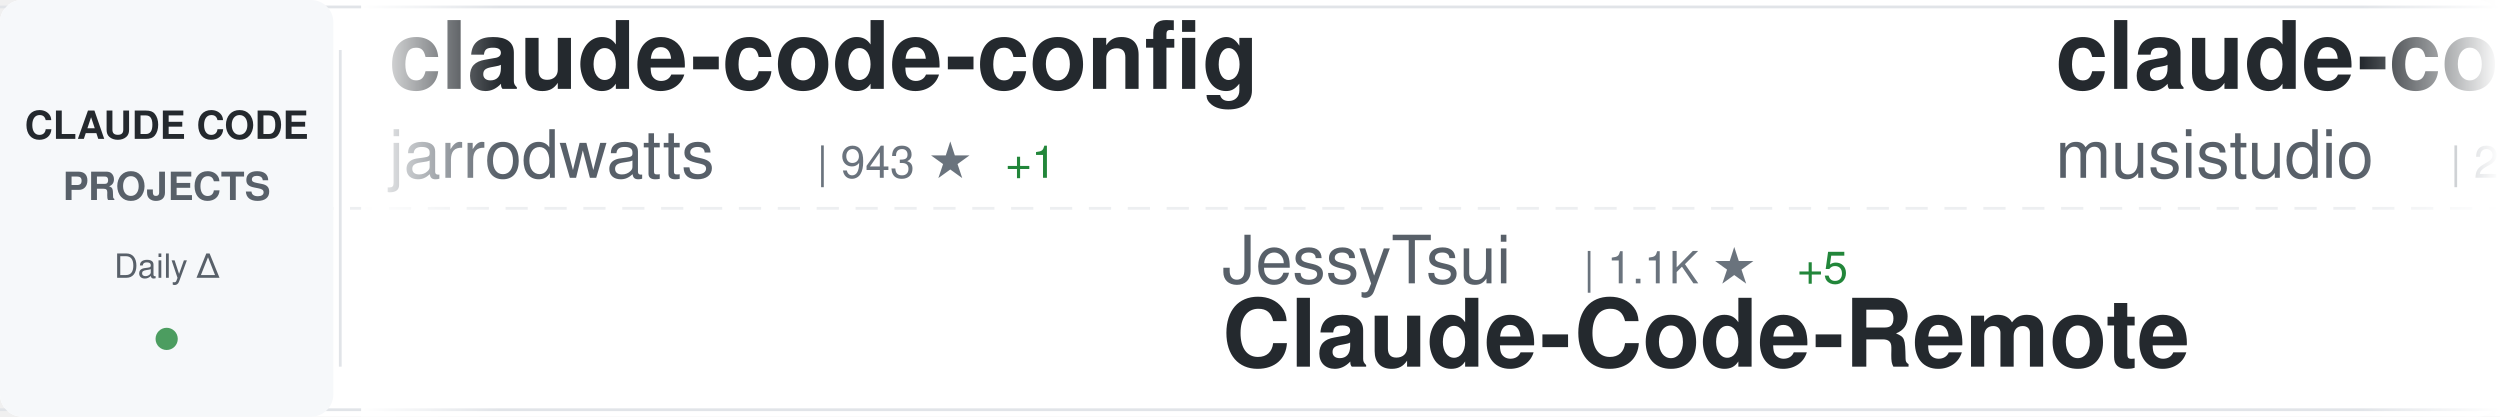
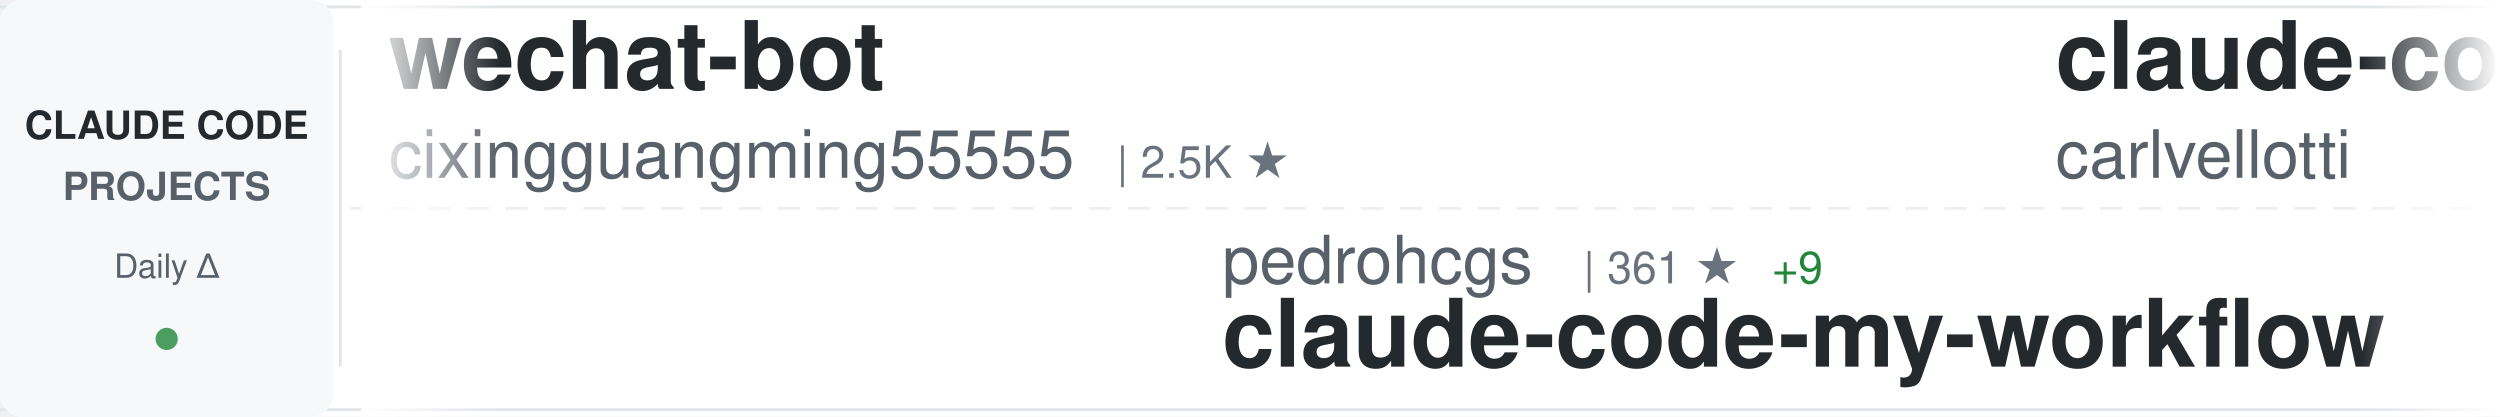
<svg xmlns="http://www.w3.org/2000/svg" width="900" height="150">
  <defs>
    <linearGradient id="awesomeLeftFade" x1="0%" y1="0%" x2="100%" y2="0%">
      <stop offset="0%" style="stop-color:#ffffff;stop-opacity:1" />
      <stop offset="100%" style="stop-color:#ffffff;stop-opacity:0" />
    </linearGradient>
    <linearGradient id="awesomeRightFade" x1="0%" y1="0%" x2="100%" y2="0%">
      <stop offset="0%" style="stop-color:#ffffff;stop-opacity:0" />
      <stop offset="100%" style="stop-color:#ffffff;stop-opacity:1" />
    </linearGradient>
  </defs>
  <rect width="900" height="150" fill="#ffffff" rx="8" />
  <rect x="0" y="2" width="900" height="1" fill="#e1e4e8" />
  <rect x="0" y="147" width="900" height="1" fill="#e1e4e8" />
  <line x1="0" y1="75" x2="900" y2="75" stroke="#e1e4e8" stroke-width="1" stroke-dasharray="8 6" opacity="0.6" />
  <rect x="0" y="0" width="120" height="150" fill="#f6f8fa" rx="8" />
  <text x="60" y="50" font-family="-apple-system, BlinkMacSystemFont, 'Segoe UI', Helvetica, Arial, sans-serif" font-size="14" font-weight="600" fill="#24292e" text-anchor="middle">CLAUDE CODE</text>
  <text x="60" y="72" font-family="-apple-system, BlinkMacSystemFont, 'Segoe UI', Helvetica, Arial, sans-serif" font-size="14" font-weight="600" fill="#586069" text-anchor="middle">PROJECTS</text>
  <text x="60" y="100" font-family="-apple-system, BlinkMacSystemFont, 'Segoe UI', Helvetica, Arial, sans-serif" font-size="12" font-weight="500" fill="#586069" text-anchor="middle">Daily Δ</text>
  <circle cx="60" cy="122" r="4" fill="#22863a" opacity="0.8" />
  <rect x="122" y="18" width="1" height="114" fill="#e1e4e8" />
  <clipPath id="awesomeTickerClip">
    <rect x="130" y="0" width="770" height="150" />
  </clipPath>
  <g clip-path="url(#awesomeTickerClip)">
    <g id="awesomeTickerItems">
      <animateTransform attributeName="transform" attributeType="XML" type="translate" from="0 0" to="-3000 0" dur="54s" repeatCount="indefinite" />
      <g transform="translate(0, 0)">
-         <text x="140" y="32" font-family="-apple-system, BlinkMacSystemFont, 'Segoe UI', Helvetica, Arial, sans-serif" font-size="34" font-weight="600" fill="#24292e">claude-code-config</text>
-         <text x="140" y="64" font-family="-apple-system, BlinkMacSystemFont, 'Segoe UI', Helvetica, Arial, sans-serif" font-size="24" font-weight="400" fill="#586069">jarrodwatts</text>
-         <text x="294" y="64" font-family="-apple-system, BlinkMacSystemFont, 'Segoe UI', Helvetica, Arial, sans-serif" font-size="16" font-weight="500" fill="#6a737d">| 943 ★</text>
-         <text x="362" y="64" font-family="-apple-system, BlinkMacSystemFont, 'Segoe UI', Helvetica, Arial, sans-serif" font-size="16" font-weight="500" fill="#22863a"> +1</text>
-       </g>
-       <g transform="translate(300, 0)">
-         <text x="140" y="102" font-family="-apple-system, BlinkMacSystemFont, 'Segoe UI', Helvetica, Arial, sans-serif" font-size="24" font-weight="400" fill="#586069">JessyTsui</text>
-         <text x="270" y="102" font-family="-apple-system, BlinkMacSystemFont, 'Segoe UI', Helvetica, Arial, sans-serif" font-size="16" font-weight="500" fill="#6a737d">| 1.1K ★</text>
-         <text x="347" y="102" font-family="-apple-system, BlinkMacSystemFont, 'Segoe UI', Helvetica, Arial, sans-serif" font-size="16" font-weight="500" fill="#22863a"> +5</text>
-         <text x="140" y="132" font-family="-apple-system, BlinkMacSystemFont, 'Segoe UI', Helvetica, Arial, sans-serif" font-size="34" font-weight="600" fill="#24292e">Claude-Code-Remote</text>
-       </g>
-       <g transform="translate(600, 0)">
-         <text x="140" y="32" font-family="-apple-system, BlinkMacSystemFont, 'Segoe UI', Helvetica, Arial, sans-serif" font-size="34" font-weight="600" fill="#24292e">claude-code-router</text>
-         <text x="140" y="64" font-family="-apple-system, BlinkMacSystemFont, 'Segoe UI', Helvetica, Arial, sans-serif" font-size="24" font-weight="400" fill="#586069">musistudio</text>
-         <text x="282" y="64" font-family="-apple-system, BlinkMacSystemFont, 'Segoe UI', Helvetica, Arial, sans-serif" font-size="16" font-weight="500" fill="#6a737d">| 28.1K ★</text>
-         <text x="368" y="64" font-family="-apple-system, BlinkMacSystemFont, 'Segoe UI', Helvetica, Arial, sans-serif" font-size="16" font-weight="500" fill="#22863a"> +43</text>
-       </g>
-       <g transform="translate(900, 0)">
-         <text x="140" y="102" font-family="-apple-system, BlinkMacSystemFont, 'Segoe UI', Helvetica, Arial, sans-serif" font-size="24" font-weight="400" fill="#586069">code-yeongyu</text>
-         <text x="306" y="102" font-family="-apple-system, BlinkMacSystemFont, 'Segoe UI', Helvetica, Arial, sans-serif" font-size="16" font-weight="500" fill="#6a737d">| 32.9K ★</text>
-         <text x="392" y="102" font-family="-apple-system, BlinkMacSystemFont, 'Segoe UI', Helvetica, Arial, sans-serif" font-size="16" font-weight="500" fill="#22863a"> +247</text>
-         <text x="140" y="132" font-family="-apple-system, BlinkMacSystemFont, 'Segoe UI', Helvetica, Arial, sans-serif" font-size="34" font-weight="600" fill="#24292e">oh-my-opencode</text>
-       </g>
-       <g transform="translate(1200, 0)">
        <text x="140" y="32" font-family="-apple-system, BlinkMacSystemFont, 'Segoe UI', Helvetica, Arial, sans-serif" font-size="34" font-weight="600" fill="#24292e">wechat-bot</text>
        <text x="140" y="64" font-family="-apple-system, BlinkMacSystemFont, 'Segoe UI', Helvetica, Arial, sans-serif" font-size="24" font-weight="400" fill="#586069">cixingguangming55555</text>
        <text x="402" y="64" font-family="-apple-system, BlinkMacSystemFont, 'Segoe UI', Helvetica, Arial, sans-serif" font-size="16" font-weight="500" fill="#6a737d">| 2.5K ★</text>
      </g>
+       <g transform="translate(300, 0)">
+         <text x="140" y="102" font-family="-apple-system, BlinkMacSystemFont, 'Segoe UI', Helvetica, Arial, sans-serif" font-size="24" font-weight="400" fill="#586069">pedrohcgs</text>
+         <text x="270" y="102" font-family="-apple-system, BlinkMacSystemFont, 'Segoe UI', Helvetica, Arial, sans-serif" font-size="16" font-weight="500" fill="#6a737d">| 361 ★</text>
+         <text x="338" y="102" font-family="-apple-system, BlinkMacSystemFont, 'Segoe UI', Helvetica, Arial, sans-serif" font-size="16" font-weight="500" fill="#22863a"> +9</text>
+         <text x="140" y="132" font-family="-apple-system, BlinkMacSystemFont, 'Segoe UI', Helvetica, Arial, sans-serif" font-size="34" font-weight="600" fill="#24292e">claude-code-my-workflow</text>
+       </g>
+       <g transform="translate(600, 0)">
+         <text x="140" y="32" font-family="-apple-system, BlinkMacSystemFont, 'Segoe UI', Helvetica, Arial, sans-serif" font-size="34" font-weight="600" fill="#24292e">claude-code-pm-course</text>
+         <text x="140" y="64" font-family="-apple-system, BlinkMacSystemFont, 'Segoe UI', Helvetica, Arial, sans-serif" font-size="24" font-weight="400" fill="#586069">carlvellotti</text>
+         <text x="306" y="64" font-family="-apple-system, BlinkMacSystemFont, 'Segoe UI', Helvetica, Arial, sans-serif" font-size="16" font-weight="500" fill="#6a737d">| 1.4K ★</text>
+         <text x="383" y="64" font-family="-apple-system, BlinkMacSystemFont, 'Segoe UI', Helvetica, Arial, sans-serif" font-size="16" font-weight="500" fill="#22863a"> +14</text>
+       </g>
+       <g transform="translate(900, 0)">
+         <text x="140" y="102" font-family="-apple-system, BlinkMacSystemFont, 'Segoe UI', Helvetica, Arial, sans-serif" font-size="24" font-weight="400" fill="#586069">pchalasani</text>
+         <text x="282" y="102" font-family="-apple-system, BlinkMacSystemFont, 'Segoe UI', Helvetica, Arial, sans-serif" font-size="16" font-weight="500" fill="#6a737d">| 1.5K ★</text>
+         <text x="359" y="102" font-family="-apple-system, BlinkMacSystemFont, 'Segoe UI', Helvetica, Arial, sans-serif" font-size="16" font-weight="500" fill="#22863a"> +3</text>
+         <text x="140" y="132" font-family="-apple-system, BlinkMacSystemFont, 'Segoe UI', Helvetica, Arial, sans-serif" font-size="34" font-weight="600" fill="#24292e">claude-code-tools</text>
+       </g>
+       <g transform="translate(1200, 0)">
+         <text x="140" y="32" font-family="-apple-system, BlinkMacSystemFont, 'Segoe UI', Helvetica, Arial, sans-serif" font-size="34" font-weight="600" fill="#24292e">everything-claude-code</text>
+         <text x="140" y="64" font-family="-apple-system, BlinkMacSystemFont, 'Segoe UI', Helvetica, Arial, sans-serif" font-size="24" font-weight="400" fill="#586069">affaan-m</text>
+         <text x="258" y="64" font-family="-apple-system, BlinkMacSystemFont, 'Segoe UI', Helvetica, Arial, sans-serif" font-size="16" font-weight="500" fill="#6a737d">| 49.2K ★</text>
+         <text x="344" y="64" font-family="-apple-system, BlinkMacSystemFont, 'Segoe UI', Helvetica, Arial, sans-serif" font-size="16" font-weight="500" fill="#22863a"> +341</text>
+       </g>
      <g transform="translate(1500, 0)">
-         <text x="140" y="102" font-family="-apple-system, BlinkMacSystemFont, 'Segoe UI', Helvetica, Arial, sans-serif" font-size="24" font-weight="400" fill="#586069">Cranot</text>
-         <text x="234" y="102" font-family="-apple-system, BlinkMacSystemFont, 'Segoe UI', Helvetica, Arial, sans-serif" font-size="16" font-weight="500" fill="#6a737d">| 2.4K ★</text>
-         <text x="311" y="102" font-family="-apple-system, BlinkMacSystemFont, 'Segoe UI', Helvetica, Arial, sans-serif" font-size="16" font-weight="500" fill="#22863a"> +2</text>
-         <text x="140" y="132" font-family="-apple-system, BlinkMacSystemFont, 'Segoe UI', Helvetica, Arial, sans-serif" font-size="34" font-weight="600" fill="#24292e">claude-code-guide</text>
+         <text x="140" y="102" font-family="-apple-system, BlinkMacSystemFont, 'Segoe UI', Helvetica, Arial, sans-serif" font-size="24" font-weight="400" fill="#586069">lst97</text>
+         <text x="222" y="102" font-family="-apple-system, BlinkMacSystemFont, 'Segoe UI', Helvetica, Arial, sans-serif" font-size="16" font-weight="500" fill="#6a737d">| 1.4K ★</text>
+         <text x="299" y="102" font-family="-apple-system, BlinkMacSystemFont, 'Segoe UI', Helvetica, Arial, sans-serif" font-size="16" font-weight="500" fill="#22863a"> +2</text>
+         <text x="140" y="132" font-family="-apple-system, BlinkMacSystemFont, 'Segoe UI', Helvetica, Arial, sans-serif" font-size="34" font-weight="600" fill="#24292e">claude-code-sub-agents</text>
      </g>
      <g transform="translate(1800, 0)">
-         <text x="140" y="32" font-family="-apple-system, BlinkMacSystemFont, 'Segoe UI', Helvetica, Arial, sans-serif" font-size="34" font-weight="600" fill="#24292e">claude-code-transcripts</text>
-         <text x="140" y="64" font-family="-apple-system, BlinkMacSystemFont, 'Segoe UI', Helvetica, Arial, sans-serif" font-size="24" font-weight="400" fill="#586069">simonw</text>
-         <text x="234" y="64" font-family="-apple-system, BlinkMacSystemFont, 'Segoe UI', Helvetica, Arial, sans-serif" font-size="16" font-weight="500" fill="#6a737d">| 1.0K ★</text>
-         <text x="311" y="64" font-family="-apple-system, BlinkMacSystemFont, 'Segoe UI', Helvetica, Arial, sans-serif" font-size="16" font-weight="500" fill="#22863a"> +3</text>
+         <text x="140" y="32" font-family="-apple-system, BlinkMacSystemFont, 'Segoe UI', Helvetica, Arial, sans-serif" font-size="34" font-weight="600" fill="#24292e">Claude-Code-Remote</text>
+         <text x="140" y="64" font-family="-apple-system, BlinkMacSystemFont, 'Segoe UI', Helvetica, Arial, sans-serif" font-size="24" font-weight="400" fill="#586069">JessyTsui</text>
+         <text x="270" y="64" font-family="-apple-system, BlinkMacSystemFont, 'Segoe UI', Helvetica, Arial, sans-serif" font-size="16" font-weight="500" fill="#6a737d">| 1.1K ★</text>
+         <text x="347" y="64" font-family="-apple-system, BlinkMacSystemFont, 'Segoe UI', Helvetica, Arial, sans-serif" font-size="16" font-weight="500" fill="#22863a"> +4</text>
      </g>
      <g transform="translate(2100, 0)">
-         <text x="140" y="102" font-family="-apple-system, BlinkMacSystemFont, 'Segoe UI', Helvetica, Arial, sans-serif" font-size="24" font-weight="400" fill="#586069">ericbuess</text>
-         <text x="270" y="102" font-family="-apple-system, BlinkMacSystemFont, 'Segoe UI', Helvetica, Arial, sans-serif" font-size="16" font-weight="500" fill="#6a737d">| 695 ★</text>
-         <text x="338" y="102" font-family="-apple-system, BlinkMacSystemFont, 'Segoe UI', Helvetica, Arial, sans-serif" font-size="16" font-weight="500" fill="#22863a"> +2</text>
-         <text x="140" y="132" font-family="-apple-system, BlinkMacSystemFont, 'Segoe UI', Helvetica, Arial, sans-serif" font-size="34" font-weight="600" fill="#24292e">claude-code-docs</text>
+         <text x="140" y="102" font-family="-apple-system, BlinkMacSystemFont, 'Segoe UI', Helvetica, Arial, sans-serif" font-size="24" font-weight="400" fill="#586069">wasabeef</text>
+         <text x="258" y="102" font-family="-apple-system, BlinkMacSystemFont, 'Segoe UI', Helvetica, Arial, sans-serif" font-size="16" font-weight="500" fill="#6a737d">| 1.0K ★</text>
+         <text x="335" y="102" font-family="-apple-system, BlinkMacSystemFont, 'Segoe UI', Helvetica, Arial, sans-serif" font-size="16" font-weight="500" fill="#22863a"> +1</text>
+         <text x="140" y="132" font-family="-apple-system, BlinkMacSystemFont, 'Segoe UI', Helvetica, Arial, sans-serif" font-size="34" font-weight="600" fill="#24292e">claude-code-cookbook</text>
      </g>
      <g transform="translate(2400, 0)">
-         <text x="140" y="32" font-family="-apple-system, BlinkMacSystemFont, 'Segoe UI', Helvetica, Arial, sans-serif" font-size="34" font-weight="600" fill="#24292e">happy</text>
-         <text x="140" y="64" font-family="-apple-system, BlinkMacSystemFont, 'Segoe UI', Helvetica, Arial, sans-serif" font-size="24" font-weight="400" fill="#586069">slopus</text>
-         <text x="234" y="64" font-family="-apple-system, BlinkMacSystemFont, 'Segoe UI', Helvetica, Arial, sans-serif" font-size="16" font-weight="500" fill="#6a737d">| 12.9K ★</text>
-         <text x="320" y="64" font-family="-apple-system, BlinkMacSystemFont, 'Segoe UI', Helvetica, Arial, sans-serif" font-size="16" font-weight="500" fill="#22863a"> +111</text>
+         <text x="140" y="32" font-family="-apple-system, BlinkMacSystemFont, 'Segoe UI', Helvetica, Arial, sans-serif" font-size="34" font-weight="600" fill="#24292e">Claude-Code-Development-...</text>
+         <text x="140" y="64" font-family="-apple-system, BlinkMacSystemFont, 'Segoe UI', Helvetica, Arial, sans-serif" font-size="24" font-weight="400" fill="#586069">peterkrueck</text>
+         <text x="294" y="64" font-family="-apple-system, BlinkMacSystemFont, 'Segoe UI', Helvetica, Arial, sans-serif" font-size="16" font-weight="500" fill="#6a737d">| 1.3K ★</text>
+         <text x="371" y="64" font-family="-apple-system, BlinkMacSystemFont, 'Segoe UI', Helvetica, Arial, sans-serif" font-size="16" font-weight="500" fill="#22863a"> +2</text>
      </g>
      <g transform="translate(2700, 0)">
-         <text x="140" y="102" font-family="-apple-system, BlinkMacSystemFont, 'Segoe UI', Helvetica, Arial, sans-serif" font-size="24" font-weight="400" fill="#586069">feiskyer</text>
-         <text x="258" y="102" font-family="-apple-system, BlinkMacSystemFont, 'Segoe UI', Helvetica, Arial, sans-serif" font-size="16" font-weight="500" fill="#6a737d">| 1.2K ★</text>
-         <text x="335" y="102" font-family="-apple-system, BlinkMacSystemFont, 'Segoe UI', Helvetica, Arial, sans-serif" font-size="16" font-weight="500" fill="#22863a"> +3</text>
-         <text x="140" y="132" font-family="-apple-system, BlinkMacSystemFont, 'Segoe UI', Helvetica, Arial, sans-serif" font-size="34" font-weight="600" fill="#24292e">claude-code-settings</text>
+         <text x="140" y="102" font-family="-apple-system, BlinkMacSystemFont, 'Segoe UI', Helvetica, Arial, sans-serif" font-size="24" font-weight="400" fill="#586069">frankbria</text>
+         <text x="270" y="102" font-family="-apple-system, BlinkMacSystemFont, 'Segoe UI', Helvetica, Arial, sans-serif" font-size="16" font-weight="500" fill="#6a737d">| 7.1K ★</text>
+         <text x="347" y="102" font-family="-apple-system, BlinkMacSystemFont, 'Segoe UI', Helvetica, Arial, sans-serif" font-size="16" font-weight="500" fill="#22863a"> +46</text>
+         <text x="140" y="132" font-family="-apple-system, BlinkMacSystemFont, 'Segoe UI', Helvetica, Arial, sans-serif" font-size="34" font-weight="600" fill="#24292e">ralph-claude-code</text>
      </g>
      <g transform="translate(3000, 0)">
-         <text x="140" y="32" font-family="-apple-system, BlinkMacSystemFont, 'Segoe UI', Helvetica, Arial, sans-serif" font-size="34" font-weight="600" fill="#24292e">claude-code-config</text>
-         <text x="140" y="64" font-family="-apple-system, BlinkMacSystemFont, 'Segoe UI', Helvetica, Arial, sans-serif" font-size="24" font-weight="400" fill="#586069">jarrodwatts</text>
-         <text x="294" y="64" font-family="-apple-system, BlinkMacSystemFont, 'Segoe UI', Helvetica, Arial, sans-serif" font-size="16" font-weight="500" fill="#6a737d">| 943 ★</text>
-         <text x="362" y="64" font-family="-apple-system, BlinkMacSystemFont, 'Segoe UI', Helvetica, Arial, sans-serif" font-size="16" font-weight="500" fill="#22863a"> +1</text>
+         <text x="140" y="32" font-family="-apple-system, BlinkMacSystemFont, 'Segoe UI', Helvetica, Arial, sans-serif" font-size="34" font-weight="600" fill="#24292e">wechat-bot</text>
+         <text x="140" y="64" font-family="-apple-system, BlinkMacSystemFont, 'Segoe UI', Helvetica, Arial, sans-serif" font-size="24" font-weight="400" fill="#586069">cixingguangming55555</text>
+         <text x="402" y="64" font-family="-apple-system, BlinkMacSystemFont, 'Segoe UI', Helvetica, Arial, sans-serif" font-size="16" font-weight="500" fill="#6a737d">| 2.5K ★</text>
      </g>
      <g transform="translate(3300, 0)">
-         <text x="140" y="102" font-family="-apple-system, BlinkMacSystemFont, 'Segoe UI', Helvetica, Arial, sans-serif" font-size="24" font-weight="400" fill="#586069">JessyTsui</text>
-         <text x="270" y="102" font-family="-apple-system, BlinkMacSystemFont, 'Segoe UI', Helvetica, Arial, sans-serif" font-size="16" font-weight="500" fill="#6a737d">| 1.1K ★</text>
-         <text x="347" y="102" font-family="-apple-system, BlinkMacSystemFont, 'Segoe UI', Helvetica, Arial, sans-serif" font-size="16" font-weight="500" fill="#22863a"> +5</text>
-         <text x="140" y="132" font-family="-apple-system, BlinkMacSystemFont, 'Segoe UI', Helvetica, Arial, sans-serif" font-size="34" font-weight="600" fill="#24292e">Claude-Code-Remote</text>
+         <text x="140" y="102" font-family="-apple-system, BlinkMacSystemFont, 'Segoe UI', Helvetica, Arial, sans-serif" font-size="24" font-weight="400" fill="#586069">pedrohcgs</text>
+         <text x="270" y="102" font-family="-apple-system, BlinkMacSystemFont, 'Segoe UI', Helvetica, Arial, sans-serif" font-size="16" font-weight="500" fill="#6a737d">| 361 ★</text>
+         <text x="338" y="102" font-family="-apple-system, BlinkMacSystemFont, 'Segoe UI', Helvetica, Arial, sans-serif" font-size="16" font-weight="500" fill="#22863a"> +9</text>
+         <text x="140" y="132" font-family="-apple-system, BlinkMacSystemFont, 'Segoe UI', Helvetica, Arial, sans-serif" font-size="34" font-weight="600" fill="#24292e">claude-code-my-workflow</text>
      </g>
      <g transform="translate(3600, 0)">
-         <text x="140" y="32" font-family="-apple-system, BlinkMacSystemFont, 'Segoe UI', Helvetica, Arial, sans-serif" font-size="34" font-weight="600" fill="#24292e">claude-code-router</text>
-         <text x="140" y="64" font-family="-apple-system, BlinkMacSystemFont, 'Segoe UI', Helvetica, Arial, sans-serif" font-size="24" font-weight="400" fill="#586069">musistudio</text>
-         <text x="282" y="64" font-family="-apple-system, BlinkMacSystemFont, 'Segoe UI', Helvetica, Arial, sans-serif" font-size="16" font-weight="500" fill="#6a737d">| 28.1K ★</text>
-         <text x="368" y="64" font-family="-apple-system, BlinkMacSystemFont, 'Segoe UI', Helvetica, Arial, sans-serif" font-size="16" font-weight="500" fill="#22863a"> +43</text>
+         <text x="140" y="32" font-family="-apple-system, BlinkMacSystemFont, 'Segoe UI', Helvetica, Arial, sans-serif" font-size="34" font-weight="600" fill="#24292e">claude-code-pm-course</text>
+         <text x="140" y="64" font-family="-apple-system, BlinkMacSystemFont, 'Segoe UI', Helvetica, Arial, sans-serif" font-size="24" font-weight="400" fill="#586069">carlvellotti</text>
+         <text x="306" y="64" font-family="-apple-system, BlinkMacSystemFont, 'Segoe UI', Helvetica, Arial, sans-serif" font-size="16" font-weight="500" fill="#6a737d">| 1.4K ★</text>
+         <text x="383" y="64" font-family="-apple-system, BlinkMacSystemFont, 'Segoe UI', Helvetica, Arial, sans-serif" font-size="16" font-weight="500" fill="#22863a"> +14</text>
      </g>
      <g transform="translate(3900, 0)">
-         <text x="140" y="102" font-family="-apple-system, BlinkMacSystemFont, 'Segoe UI', Helvetica, Arial, sans-serif" font-size="24" font-weight="400" fill="#586069">code-yeongyu</text>
-         <text x="306" y="102" font-family="-apple-system, BlinkMacSystemFont, 'Segoe UI', Helvetica, Arial, sans-serif" font-size="16" font-weight="500" fill="#6a737d">| 32.9K ★</text>
-         <text x="392" y="102" font-family="-apple-system, BlinkMacSystemFont, 'Segoe UI', Helvetica, Arial, sans-serif" font-size="16" font-weight="500" fill="#22863a"> +247</text>
-         <text x="140" y="132" font-family="-apple-system, BlinkMacSystemFont, 'Segoe UI', Helvetica, Arial, sans-serif" font-size="34" font-weight="600" fill="#24292e">oh-my-opencode</text>
+         <text x="140" y="102" font-family="-apple-system, BlinkMacSystemFont, 'Segoe UI', Helvetica, Arial, sans-serif" font-size="24" font-weight="400" fill="#586069">pchalasani</text>
+         <text x="282" y="102" font-family="-apple-system, BlinkMacSystemFont, 'Segoe UI', Helvetica, Arial, sans-serif" font-size="16" font-weight="500" fill="#6a737d">| 1.5K ★</text>
+         <text x="359" y="102" font-family="-apple-system, BlinkMacSystemFont, 'Segoe UI', Helvetica, Arial, sans-serif" font-size="16" font-weight="500" fill="#22863a"> +3</text>
+         <text x="140" y="132" font-family="-apple-system, BlinkMacSystemFont, 'Segoe UI', Helvetica, Arial, sans-serif" font-size="34" font-weight="600" fill="#24292e">claude-code-tools</text>
      </g>
    </g>
  </g>
  <rect x="130" y="0" width="50" height="150" fill="url(#awesomeLeftFade)" />
  <rect x="850" y="0" width="50" height="150" fill="url(#awesomeRightFade)" />
</svg>
